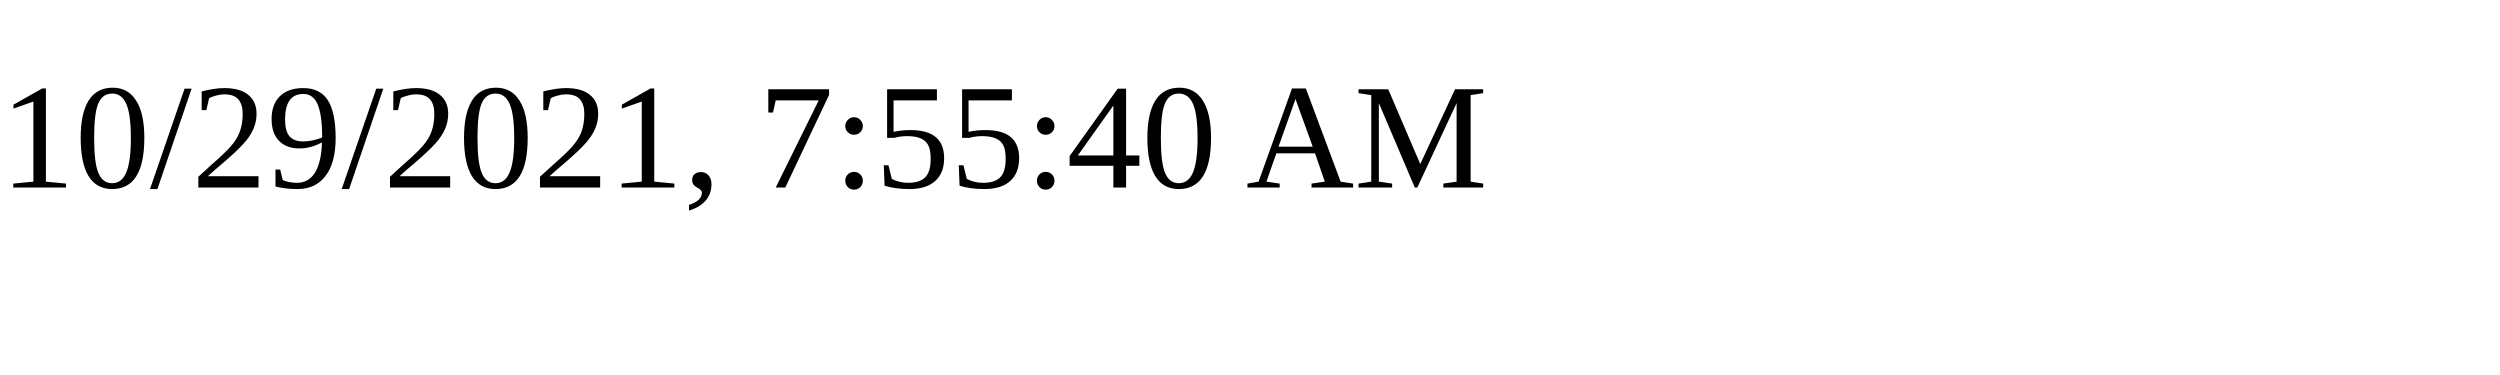
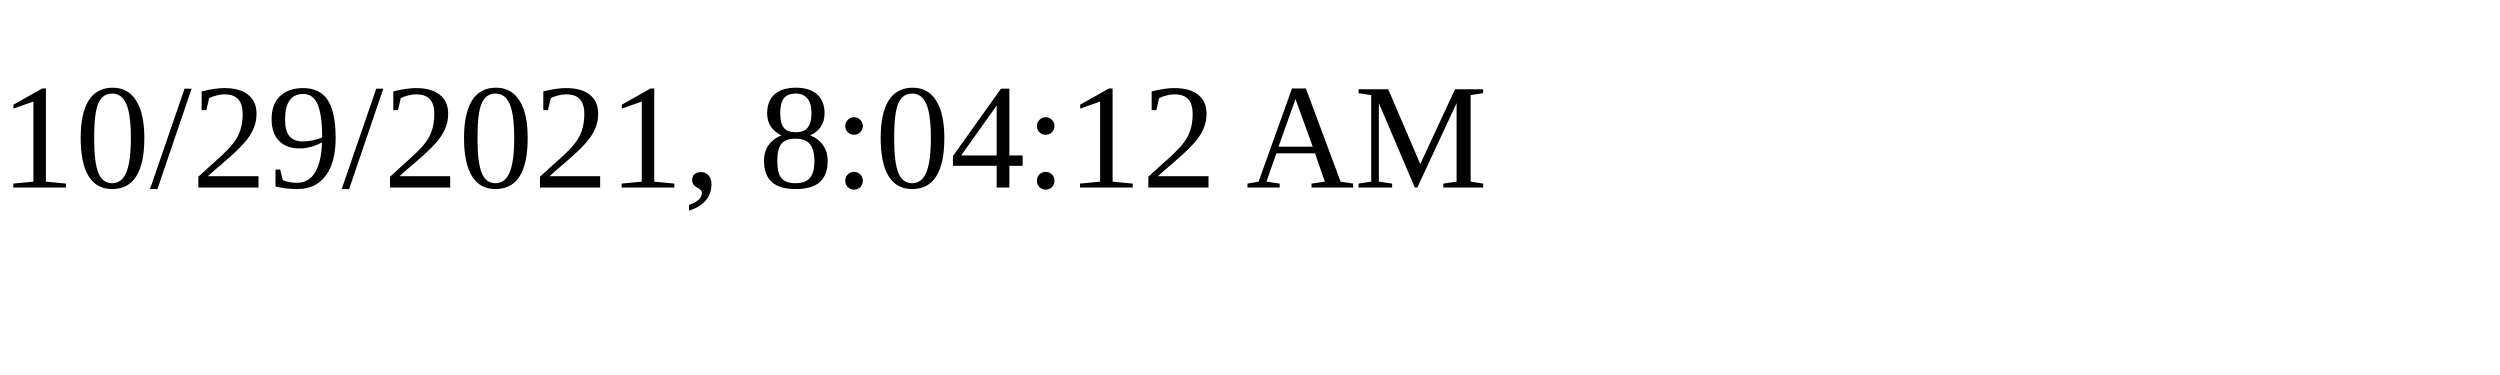
<svg xmlns="http://www.w3.org/2000/svg" height="30" width="200">
-   <text x="0" y="15">10/29/2021, 7:55:40 AM</text>
+   <text x="0" y="15">10/29/2021, 8:04:12 AM</text>
</svg>
